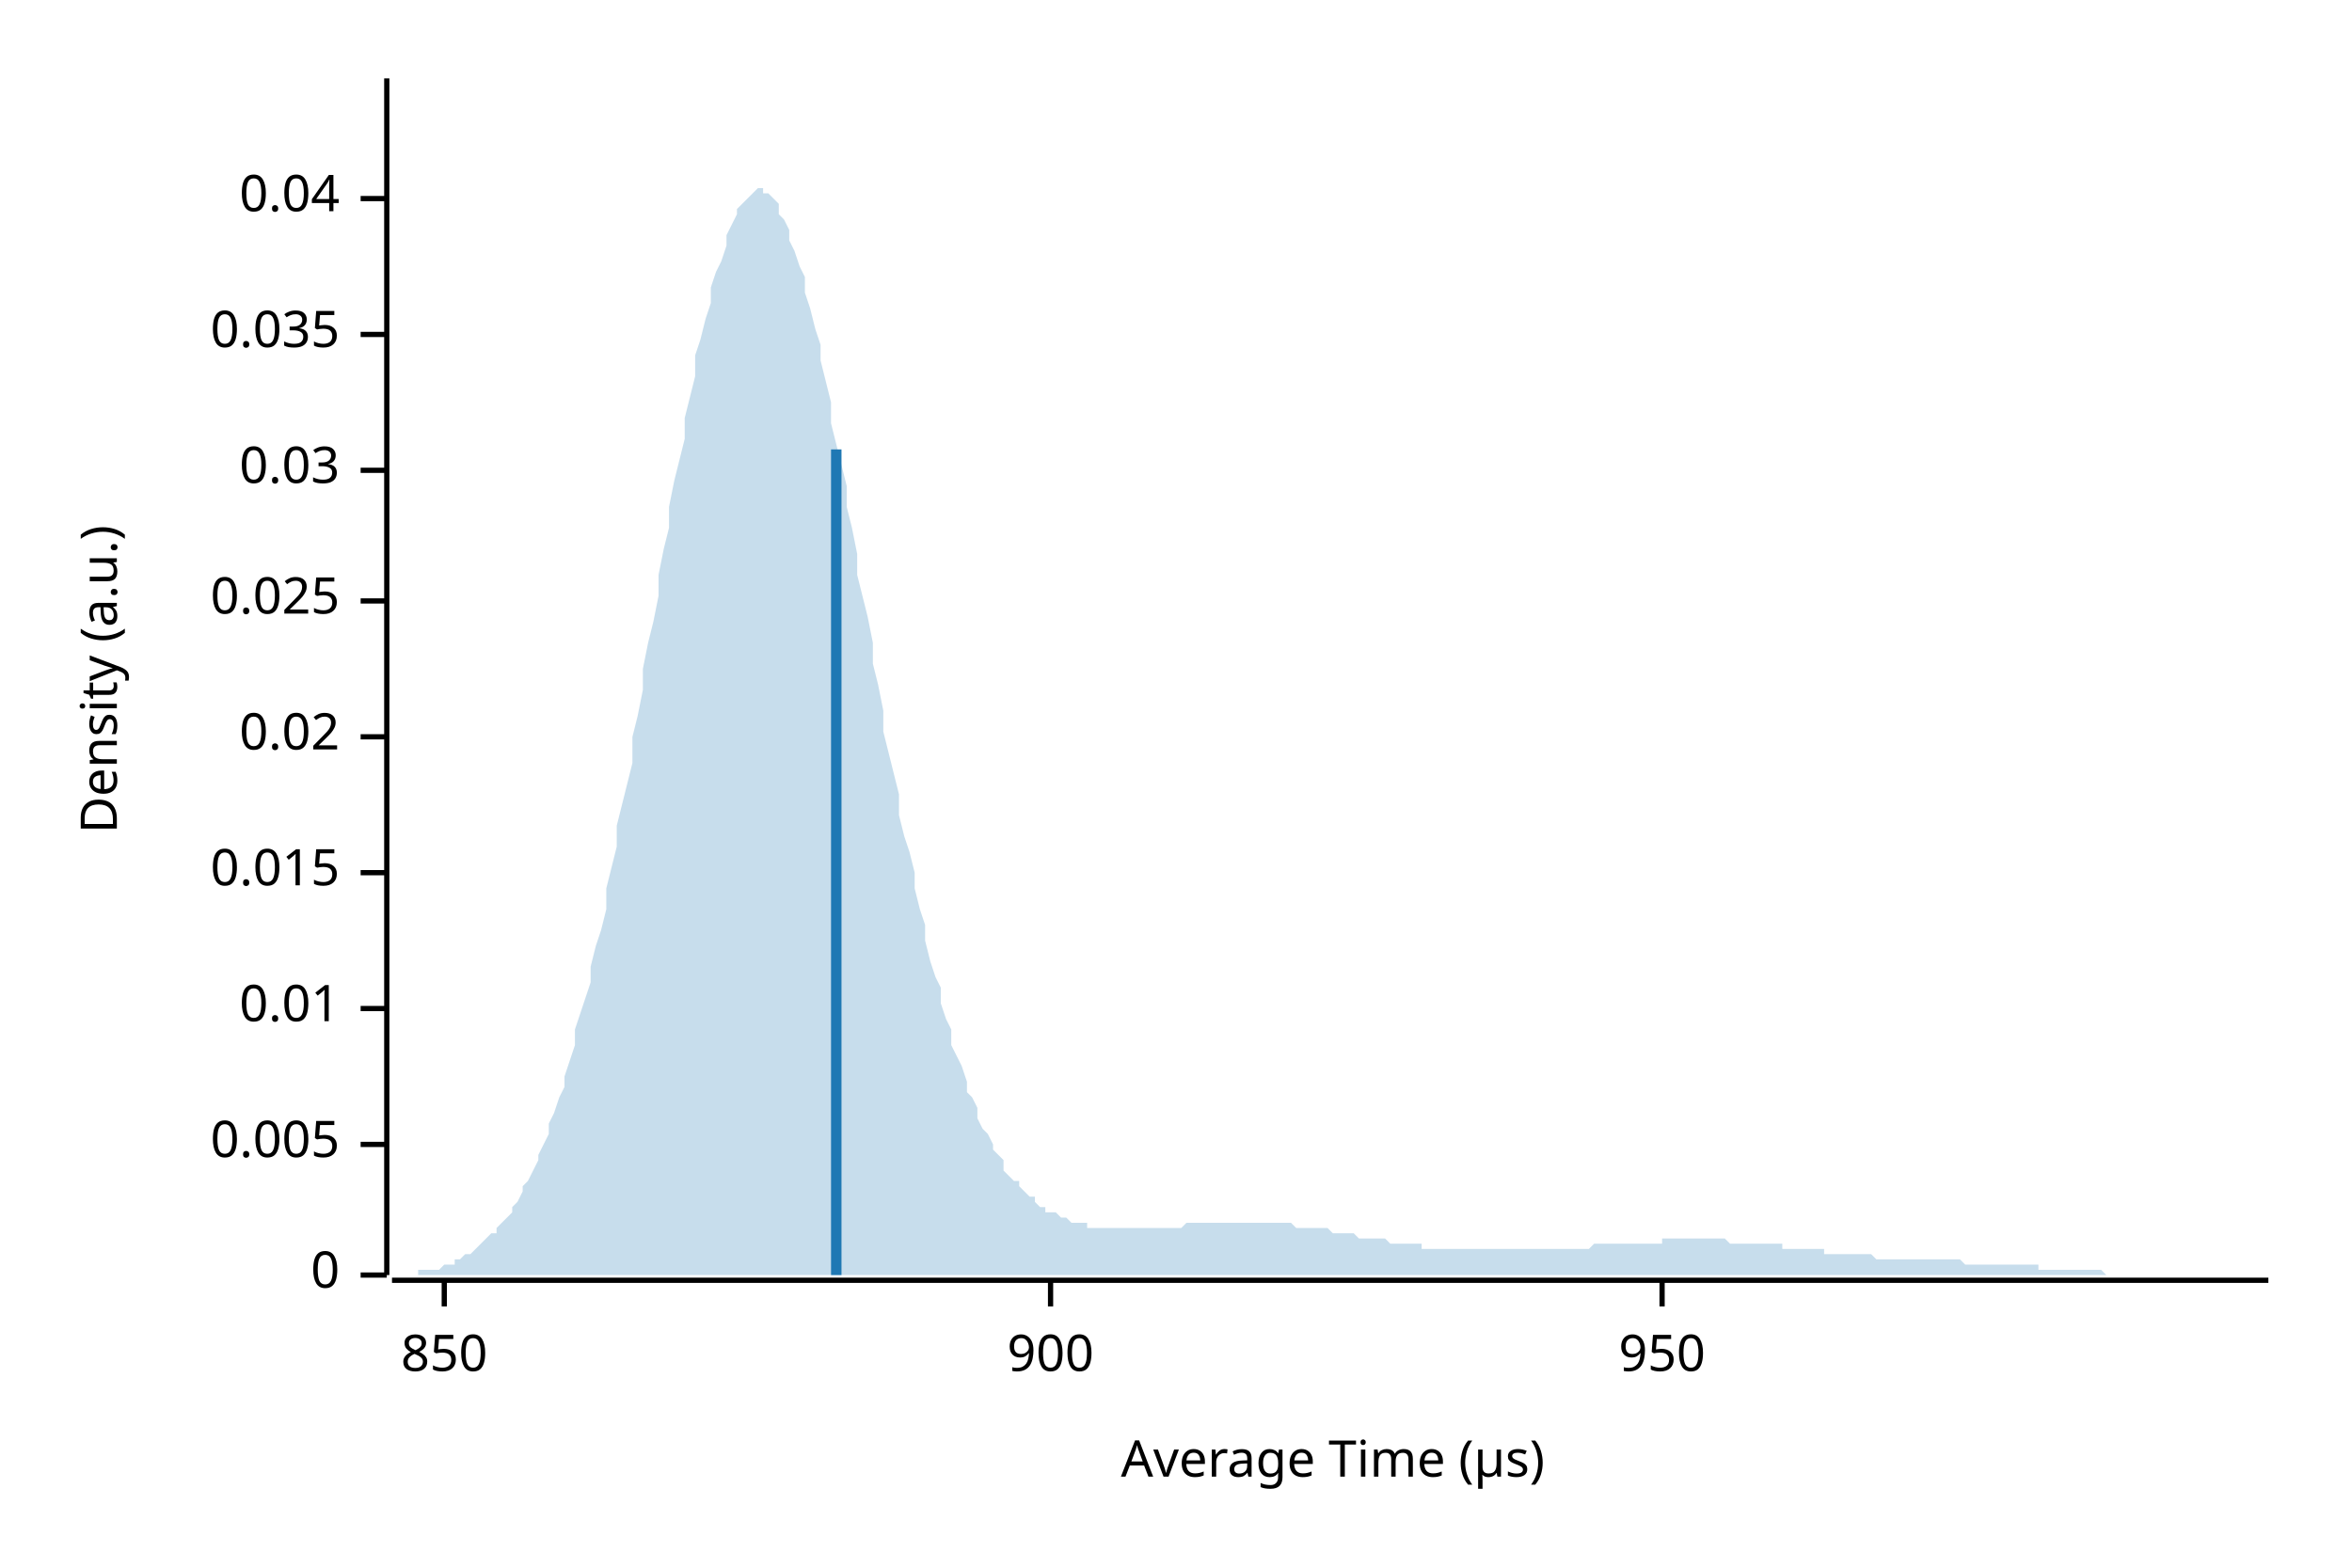
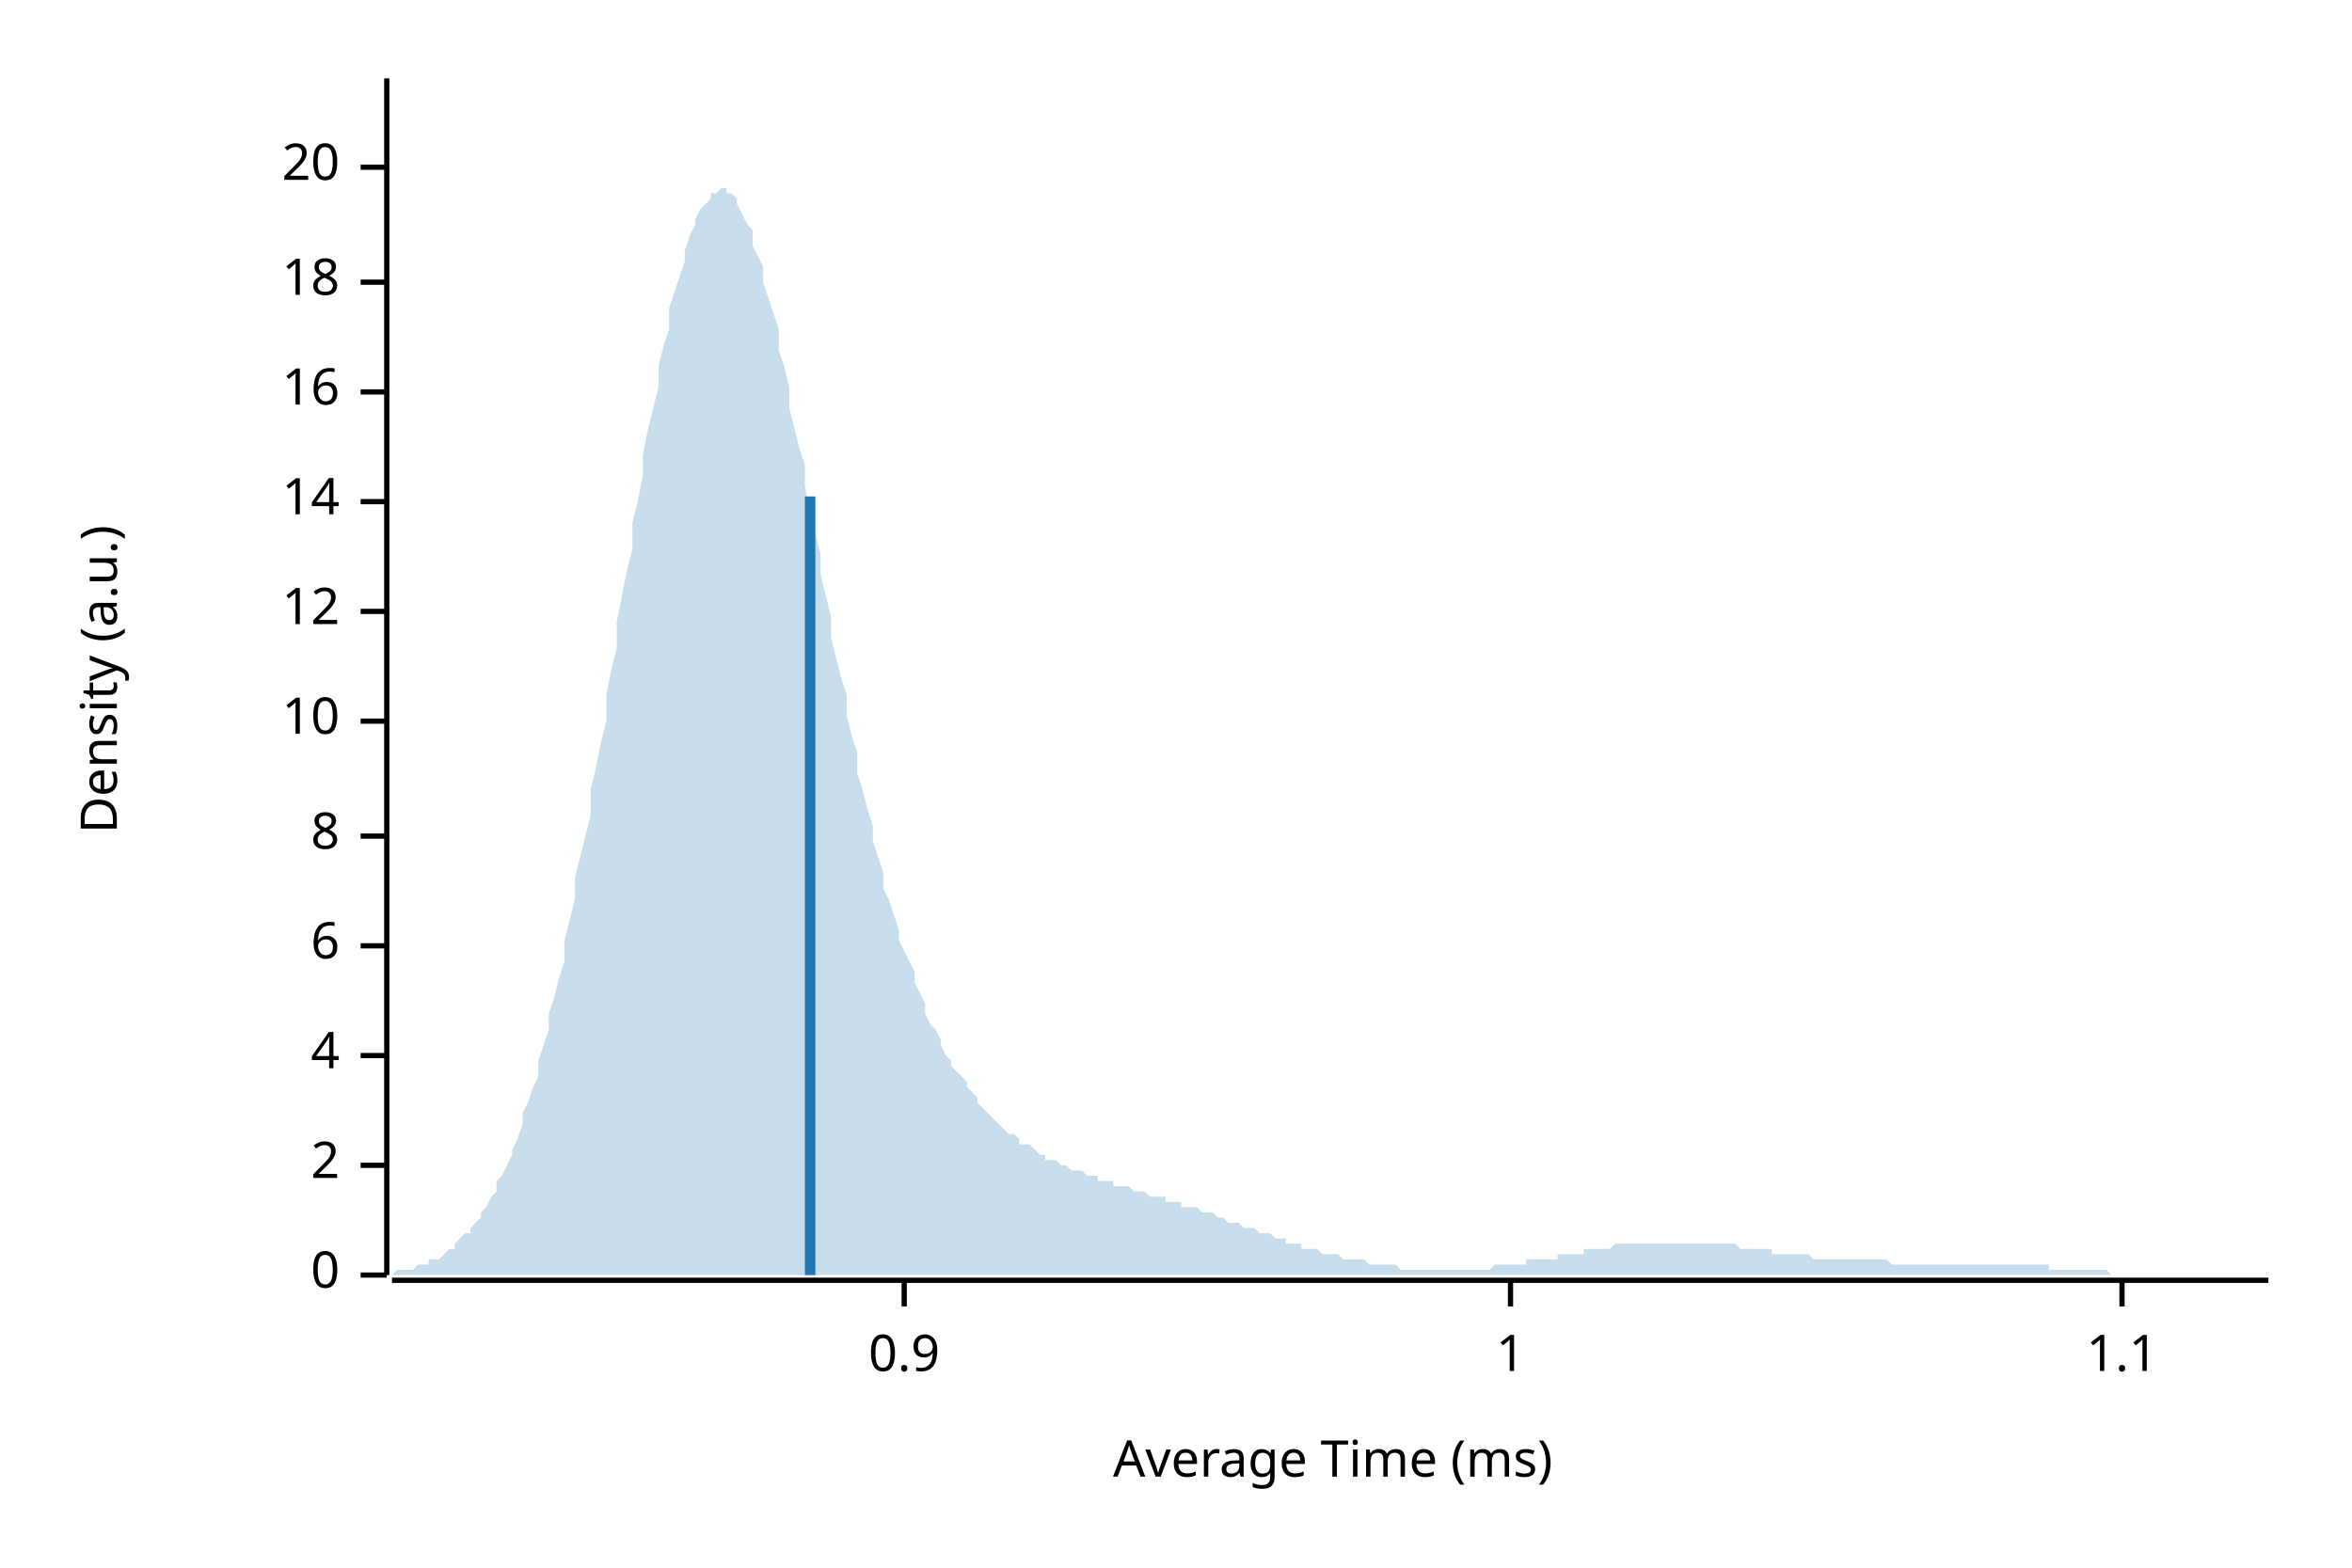
<svg xmlns="http://www.w3.org/2000/svg" width="450" height="300" viewBox="0 0 450 300">
  <text x="15" y="130" dy="0.76em" text-anchor="middle" font-family="sans-serif" font-size="9.677" opacity="1" fill="#000000" transform="rotate(270, 15, 130)">
Density (a.u.)
</text>
  <text x="255" y="285" dy="-0.5ex" text-anchor="middle" font-family="sans-serif" font-size="9.677" opacity="1" fill="#000000">
- Average Time (µs)
+ Average Time (ms)
</text>
  <polyline fill="none" opacity="1" stroke="#000000" stroke-width="1" points="74,15 74,244 " />
  <text x="65" y="244" dy="0.5ex" text-anchor="end" font-family="sans-serif" font-size="9.677" opacity="1" fill="#000000">
0
</text>
  <polyline fill="none" opacity="1" stroke="#000000" stroke-width="1" points="69,244 74,244 " />
-   <text x="65" y="219" dy="0.5ex" text-anchor="end" font-family="sans-serif" font-size="9.677" opacity="1" fill="#000000">
- 0.005
+   <text x="65" y="223" dy="0.5ex" text-anchor="end" font-family="sans-serif" font-size="9.677" opacity="1" fill="#000000">
+ 2
</text>
-   <polyline fill="none" opacity="1" stroke="#000000" stroke-width="1" points="69,219 74,219 " />
-   <text x="65" y="193" dy="0.5ex" text-anchor="end" font-family="sans-serif" font-size="9.677" opacity="1" fill="#000000">
- 0.01
+   <polyline fill="none" opacity="1" stroke="#000000" stroke-width="1" points="69,223 74,223 " />
+   <text x="65" y="202" dy="0.5ex" text-anchor="end" font-family="sans-serif" font-size="9.677" opacity="1" fill="#000000">
+ 4
</text>
-   <polyline fill="none" opacity="1" stroke="#000000" stroke-width="1" points="69,193 74,193 " />
-   <text x="65" y="167" dy="0.5ex" text-anchor="end" font-family="sans-serif" font-size="9.677" opacity="1" fill="#000000">
- 0.015
+   <polyline fill="none" opacity="1" stroke="#000000" stroke-width="1" points="69,202 74,202 " />
+   <text x="65" y="181" dy="0.5ex" text-anchor="end" font-family="sans-serif" font-size="9.677" opacity="1" fill="#000000">
+ 6
</text>
-   <polyline fill="none" opacity="1" stroke="#000000" stroke-width="1" points="69,167 74,167 " />
-   <text x="65" y="141" dy="0.5ex" text-anchor="end" font-family="sans-serif" font-size="9.677" opacity="1" fill="#000000">
- 0.02
+   <polyline fill="none" opacity="1" stroke="#000000" stroke-width="1" points="69,181 74,181 " />
+   <text x="65" y="160" dy="0.5ex" text-anchor="end" font-family="sans-serif" font-size="9.677" opacity="1" fill="#000000">
+ 8
</text>
-   <polyline fill="none" opacity="1" stroke="#000000" stroke-width="1" points="69,141 74,141 " />
-   <text x="65" y="115" dy="0.5ex" text-anchor="end" font-family="sans-serif" font-size="9.677" opacity="1" fill="#000000">
- 0.025
+   <polyline fill="none" opacity="1" stroke="#000000" stroke-width="1" points="69,160 74,160 " />
+   <text x="65" y="138" dy="0.5ex" text-anchor="end" font-family="sans-serif" font-size="9.677" opacity="1" fill="#000000">
+ 10
</text>
-   <polyline fill="none" opacity="1" stroke="#000000" stroke-width="1" points="69,115 74,115 " />
-   <text x="65" y="90" dy="0.5ex" text-anchor="end" font-family="sans-serif" font-size="9.677" opacity="1" fill="#000000">
- 0.03
+   <polyline fill="none" opacity="1" stroke="#000000" stroke-width="1" points="69,138 74,138 " />
+   <text x="65" y="117" dy="0.5ex" text-anchor="end" font-family="sans-serif" font-size="9.677" opacity="1" fill="#000000">
+ 12
</text>
-   <polyline fill="none" opacity="1" stroke="#000000" stroke-width="1" points="69,90 74,90 " />
-   <text x="65" y="64" dy="0.5ex" text-anchor="end" font-family="sans-serif" font-size="9.677" opacity="1" fill="#000000">
- 0.035
+   <polyline fill="none" opacity="1" stroke="#000000" stroke-width="1" points="69,117 74,117 " />
+   <text x="65" y="96" dy="0.5ex" text-anchor="end" font-family="sans-serif" font-size="9.677" opacity="1" fill="#000000">
+ 14
</text>
-   <polyline fill="none" opacity="1" stroke="#000000" stroke-width="1" points="69,64 74,64 " />
-   <text x="65" y="38" dy="0.5ex" text-anchor="end" font-family="sans-serif" font-size="9.677" opacity="1" fill="#000000">
- 0.04
+   <polyline fill="none" opacity="1" stroke="#000000" stroke-width="1" points="69,96 74,96 " />
+   <text x="65" y="75" dy="0.5ex" text-anchor="end" font-family="sans-serif" font-size="9.677" opacity="1" fill="#000000">
+ 16
</text>
-   <polyline fill="none" opacity="1" stroke="#000000" stroke-width="1" points="69,38 74,38 " />
+   <polyline fill="none" opacity="1" stroke="#000000" stroke-width="1" points="69,75 74,75 " />
+   <text x="65" y="54" dy="0.5ex" text-anchor="end" font-family="sans-serif" font-size="9.677" opacity="1" fill="#000000">
+ 18
+ </text>
+   <polyline fill="none" opacity="1" stroke="#000000" stroke-width="1" points="69,54 74,54 " />
+   <text x="65" y="32" dy="0.5ex" text-anchor="end" font-family="sans-serif" font-size="9.677" opacity="1" fill="#000000">
+ 20
+ </text>
+   <polyline fill="none" opacity="1" stroke="#000000" stroke-width="1" points="69,32 74,32 " />
  <polyline fill="none" opacity="1" stroke="#000000" stroke-width="1" points="75,245 434,245 " />
-   <text x="85" y="255" dy="0.76em" text-anchor="middle" font-family="sans-serif" font-size="9.677" opacity="1" fill="#000000">
- 850
+   <text x="173" y="255" dy="0.76em" text-anchor="middle" font-family="sans-serif" font-size="9.677" opacity="1" fill="#000000">
+ 0.9
</text>
-   <polyline fill="none" opacity="1" stroke="#000000" stroke-width="1" points="85,245 85,250 " />
-   <text x="201" y="255" dy="0.76em" text-anchor="middle" font-family="sans-serif" font-size="9.677" opacity="1" fill="#000000">
- 900
+   <polyline fill="none" opacity="1" stroke="#000000" stroke-width="1" points="173,245 173,250 " />
+   <text x="289" y="255" dy="0.76em" text-anchor="middle" font-family="sans-serif" font-size="9.677" opacity="1" fill="#000000">
+ 1
</text>
-   <polyline fill="none" opacity="1" stroke="#000000" stroke-width="1" points="201,245 201,250 " />
-   <text x="318" y="255" dy="0.76em" text-anchor="middle" font-family="sans-serif" font-size="9.677" opacity="1" fill="#000000">
- 950
+   <polyline fill="none" opacity="1" stroke="#000000" stroke-width="1" points="289,245 289,250 " />
+   <text x="406" y="255" dy="0.76em" text-anchor="middle" font-family="sans-serif" font-size="9.677" opacity="1" fill="#000000">
+ 1.1
</text>
-   <polyline fill="none" opacity="1" stroke="#000000" stroke-width="1" points="318,245 318,250 " />
-   <polygon opacity="0.25" fill="#1F78B4" points="75,244 75,244 76,244 77,244 77,244 78,244 79,244 80,244 80,243 81,243 82,243 82,243 83,243 84,243 85,242 85,242 86,242 87,242 87,241 88,241 89,240 90,240 90,240 91,239 92,238 92,238 93,237 94,236 95,236 95,235 96,234 97,233 98,232 98,231 99,230 100,228 100,227 101,226 102,224 103,222 103,221 104,219 105,217 105,215 106,213 107,210 108,208 108,206 109,203 110,200 110,197 111,194 112,191 113,188 113,185 114,181 115,178 116,174 116,170 117,166 118,162 118,158 119,154 120,150 121,146 121,141 122,137 123,132 123,128 124,123 125,119 126,114 126,110 127,105 128,101 128,97 129,92 130,88 131,84 131,80 132,76 133,72 133,68 134,65 135,61 136,58 136,55 137,52 138,50 139,47 139,45 140,43 141,41 141,40 142,39 143,38 144,37 144,37 145,36 146,36 146,37 147,37 148,38 149,39 149,41 150,42 151,44 151,46 152,48 153,51 154,53 154,56 155,59 156,63 157,66 157,69 158,73 159,77 159,81 160,85 161,89 162,93 162,97 163,101 164,106 164,110 165,114 166,118 167,123 167,127 168,131 169,136 169,140 170,144 171,148 172,152 172,156 173,160 174,163 175,167 175,170 176,174 177,177 177,180 178,184 179,187 180,189 180,192 181,195 182,197 182,200 183,202 184,204 185,207 185,209 186,210 187,212 187,214 188,216 189,217 190,219 190,220 191,221 192,222 192,224 193,225 194,226 195,226 195,227 196,228 197,229 198,229 198,230 199,231 200,231 200,232 201,232 202,232 203,233 203,233 204,233 205,234 205,234 206,234 207,234 208,234 208,235 209,235 210,235 210,235 211,235 212,235 213,235 213,235 214,235 215,235 216,235 216,235 217,235 218,235 218,235 219,235 220,235 221,235 221,235 222,235 223,235 223,235 224,235 225,235 226,235 226,235 227,234 228,234 228,234 229,234 230,234 231,234 231,234 232,234 233,234 233,234 234,234 235,234 236,234 236,234 237,234 238,234 239,234 239,234 240,234 241,234 241,234 242,234 243,234 244,234 244,234 245,234 246,234 246,234 247,234 248,235 249,235 249,235 250,235 251,235 251,235 252,235 253,235 254,235 254,235 255,236 256,236 257,236 257,236 258,236 259,236 259,236 260,237 261,237 262,237 262,237 263,237 264,237 264,237 265,237 266,238 267,238 267,238 268,238 269,238 269,238 270,238 271,238 272,238 272,239 273,239 274,239 275,239 275,239 276,239 277,239 277,239 278,239 279,239 280,239 280,239 281,239 282,239 282,239 283,239 284,239 285,239 285,239 286,239 287,239 287,239 288,239 289,239 290,239 290,239 291,239 292,239 292,239 293,239 294,239 295,239 295,239 296,239 297,239 298,239 298,239 299,239 300,239 300,239 301,239 302,239 303,239 303,239 304,239 305,238 305,238 306,238 307,238 308,238 308,238 309,238 310,238 310,238 311,238 312,238 313,238 313,238 314,238 315,238 316,238 316,238 317,238 318,238 318,237 319,237 320,237 321,237 321,237 322,237 323,237 323,237 324,237 325,237 326,237 326,237 327,237 328,237 328,237 329,237 330,237 331,238 331,238 332,238 333,238 333,238 334,238 335,238 336,238 336,238 337,238 338,238 339,238 339,238 340,238 341,238 341,239 342,239 343,239 344,239 344,239 345,239 346,239 346,239 347,239 348,239 349,239 349,240 350,240 351,240 351,240 352,240 353,240 354,240 354,240 355,240 356,240 357,240 357,240 358,240 359,241 359,241 360,241 361,241 362,241 362,241 363,241 364,241 364,241 365,241 366,241 367,241 367,241 368,241 369,241 369,241 370,241 371,241 372,241 372,241 373,241 374,241 375,241 375,241 376,242 377,242 377,242 378,242 379,242 380,242 380,242 381,242 382,242 382,242 383,242 384,242 385,242 385,242 386,242 387,242 387,242 388,242 389,242 390,242 390,243 391,243 392,243 392,243 393,243 394,243 395,243 395,243 396,243 397,243 398,243 398,243 399,243 400,243 400,243 401,243 402,243 403,244 403,244 404,244 405,244 405,244 406,244 407,244 408,244 408,244 409,244 410,244 410,244 411,244 412,244 413,244 413,244 414,244 415,244 416,244 416,244 417,244 418,244 418,244 419,244 420,244 421,244 421,244 422,244 423,244 423,244 424,244 425,244 426,244 426,244 427,244 428,244 428,244 429,244 430,244 431,244 431,244 432,244 433,244 434,244 434,244 75,244 " />
-   <polyline fill="none" opacity="1" stroke="#1F78B4" stroke-width="2" points="160,244 160,86 " />
+   <polyline fill="none" opacity="1" stroke="#000000" stroke-width="1" points="406,245 406,250 " />
+   <polygon opacity="0.25" fill="#1F78B4" points="75,244 75,244 76,243 77,243 77,243 78,243 79,243 80,242 80,242 81,242 82,242 82,241 83,241 84,241 85,240 85,240 86,239 87,239 87,238 88,237 89,236 90,236 90,235 91,234 92,233 92,232 93,231 94,229 95,228 95,226 96,225 97,223 98,221 98,220 99,218 100,215 100,213 101,211 102,208 103,206 103,203 104,200 105,197 105,194 106,191 107,187 108,184 108,180 109,176 110,172 110,168 111,164 112,160 113,156 113,151 114,147 115,142 116,138 116,133 117,128 118,124 118,119 119,114 120,109 121,105 121,100 122,96 123,91 123,87 124,82 125,78 126,74 126,70 127,66 128,63 128,59 129,56 130,53 131,50 131,48 132,45 133,43 133,42 134,40 135,39 136,38 136,37 137,37 138,36 139,36 139,37 140,37 141,38 141,39 142,41 143,43 144,44 144,47 145,49 146,51 146,54 147,57 148,60 149,63 149,67 150,70 151,74 151,78 152,82 153,86 154,89 154,93 155,98 156,102 157,106 157,110 158,114 159,118 159,122 160,126 161,130 162,133 162,137 163,141 164,144 164,148 165,151 166,155 167,158 167,161 168,164 169,167 169,170 170,172 171,175 172,178 172,180 173,182 174,184 175,186 175,188 176,190 177,192 177,194 178,196 179,197 180,199 180,200 181,202 182,203 182,204 183,205 184,206 185,207 185,208 186,209 187,210 187,211 188,212 189,213 190,214 190,214 191,215 192,216 192,216 193,217 194,217 195,218 195,219 196,219 197,219 198,220 198,220 199,221 200,221 200,222 201,222 202,222 203,223 203,223 204,223 205,224 205,224 206,224 207,224 208,225 208,225 209,225 210,225 210,226 211,226 212,226 213,226 213,227 214,227 215,227 216,227 216,227 217,228 218,228 218,228 219,228 220,229 221,229 221,229 222,229 223,229 223,230 224,230 225,230 226,230 226,231 227,231 228,231 228,231 229,231 230,232 231,232 231,232 232,232 233,233 233,233 234,233 235,234 236,234 236,234 237,234 238,235 239,235 239,235 240,235 241,236 241,236 242,236 243,236 244,237 244,237 245,237 246,237 246,238 247,238 248,238 249,238 249,239 250,239 251,239 251,239 252,239 253,240 254,240 254,240 255,240 256,240 257,241 257,241 258,241 259,241 259,241 260,241 261,241 262,242 262,242 263,242 264,242 264,242 265,242 266,242 267,242 267,242 268,243 269,243 269,243 270,243 271,243 272,243 272,243 273,243 274,243 275,243 275,243 276,243 277,243 277,243 278,243 279,243 280,243 280,243 281,243 282,243 282,243 283,243 284,243 285,243 285,243 286,242 287,242 287,242 288,242 289,242 290,242 290,242 291,242 292,242 292,241 293,241 294,241 295,241 295,241 296,241 297,241 298,241 298,240 299,240 300,240 300,240 301,240 302,240 303,240 303,239 304,239 305,239 305,239 306,239 307,239 308,239 308,239 309,238 310,238 310,238 311,238 312,238 313,238 313,238 314,238 315,238 316,238 316,238 317,238 318,238 318,238 319,238 320,238 321,238 321,238 322,238 323,238 323,238 324,238 325,238 326,238 326,238 327,238 328,238 328,238 329,238 330,238 331,238 331,238 332,238 333,239 333,239 334,239 335,239 336,239 336,239 337,239 338,239 339,239 339,240 340,240 341,240 341,240 342,240 343,240 344,240 344,240 345,240 346,240 346,240 347,241 348,241 349,241 349,241 350,241 351,241 351,241 352,241 353,241 354,241 354,241 355,241 356,241 357,241 357,241 358,241 359,241 359,241 360,241 361,241 362,242 362,242 363,242 364,242 364,242 365,242 366,242 367,242 367,242 368,242 369,242 369,242 370,242 371,242 372,242 372,242 373,242 374,242 375,242 375,242 376,242 377,242 377,242 378,242 379,242 380,242 380,242 381,242 382,242 382,242 383,242 384,242 385,242 385,242 386,242 387,242 387,242 388,242 389,242 390,242 390,242 391,242 392,242 392,243 393,243 394,243 395,243 395,243 396,243 397,243 398,243 398,243 399,243 400,243 400,243 401,243 402,243 403,243 403,243 404,244 405,244 405,244 406,244 407,244 408,244 408,244 409,244 410,244 410,244 411,244 412,244 413,244 413,244 414,244 415,244 416,244 416,244 417,244 418,244 418,244 419,244 420,244 421,244 421,244 422,244 423,244 423,244 424,244 425,244 426,244 426,244 427,244 428,244 428,244 429,244 430,244 431,244 431,244 432,244 433,244 434,244 434,244 75,244 " />
+   <polyline fill="none" opacity="1" stroke="#1F78B4" stroke-width="2" points="155,244 155,95 " />
</svg>
